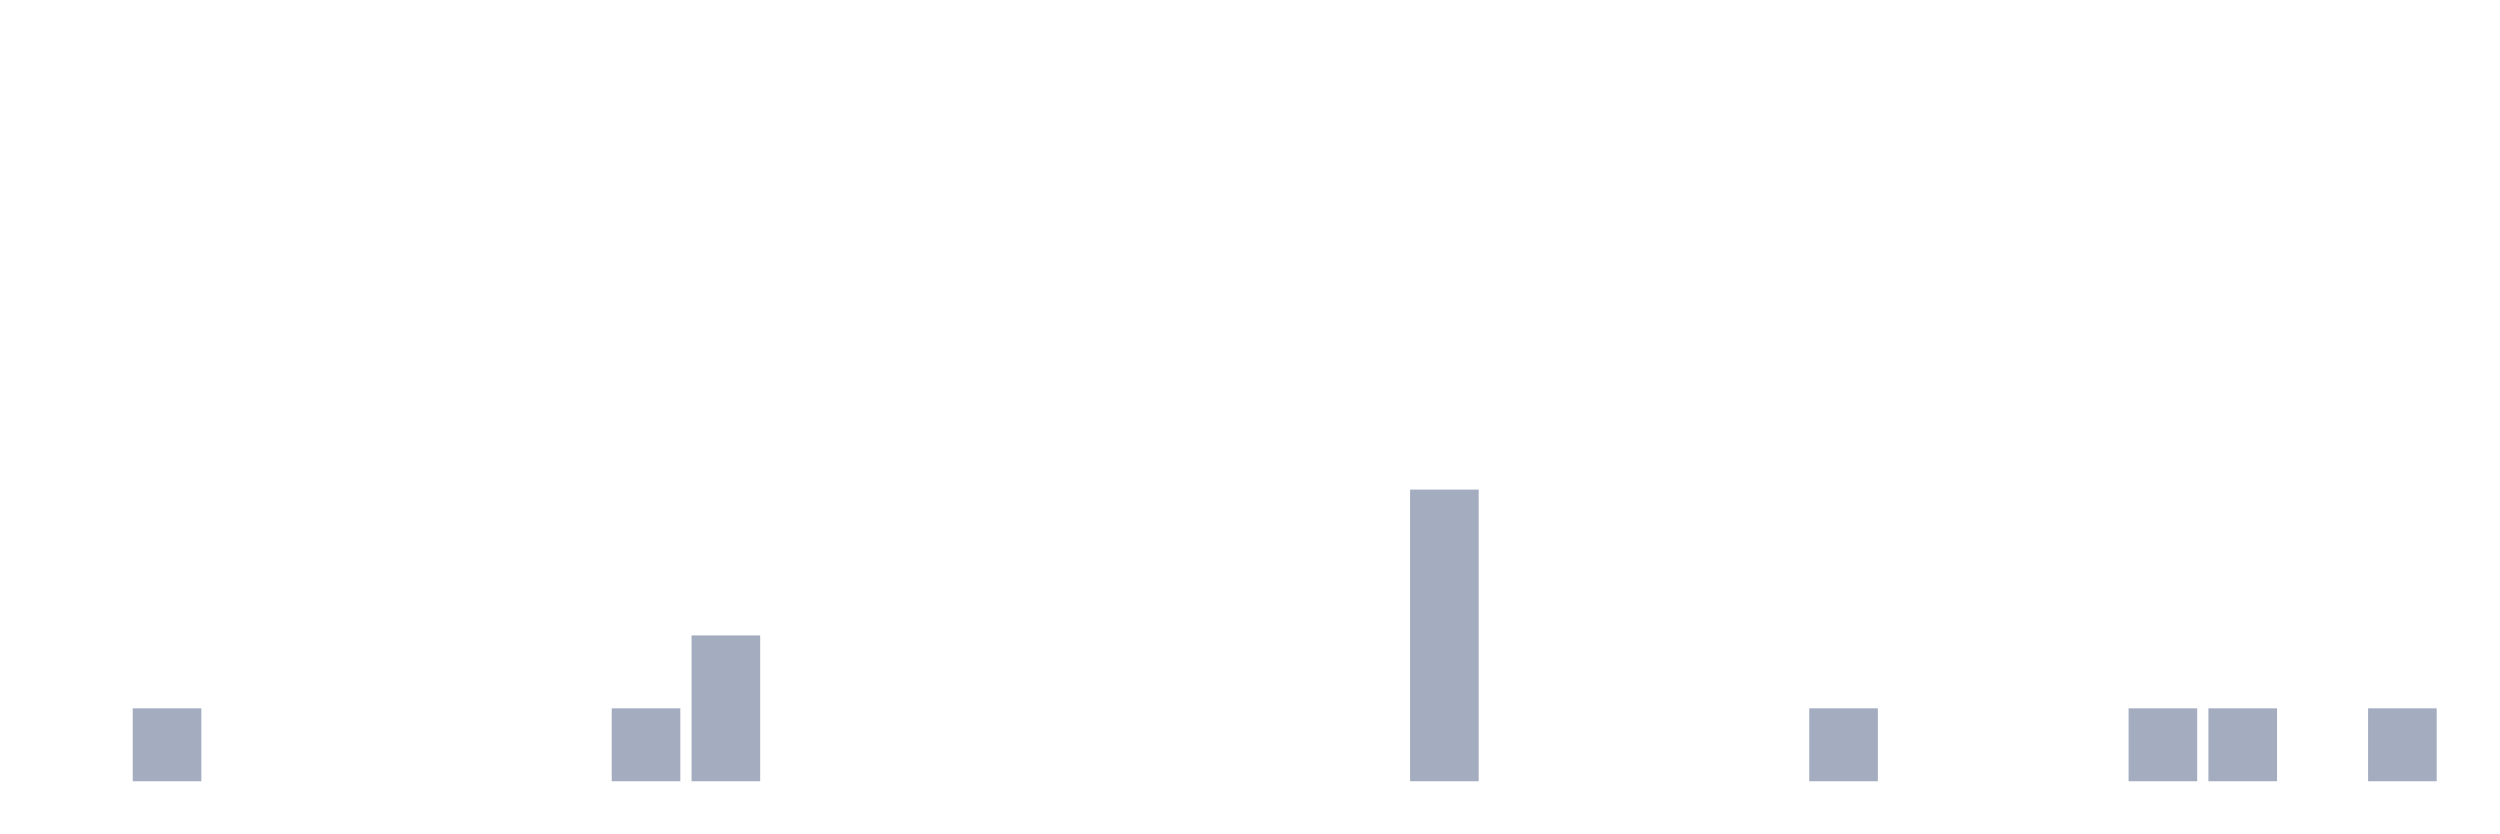
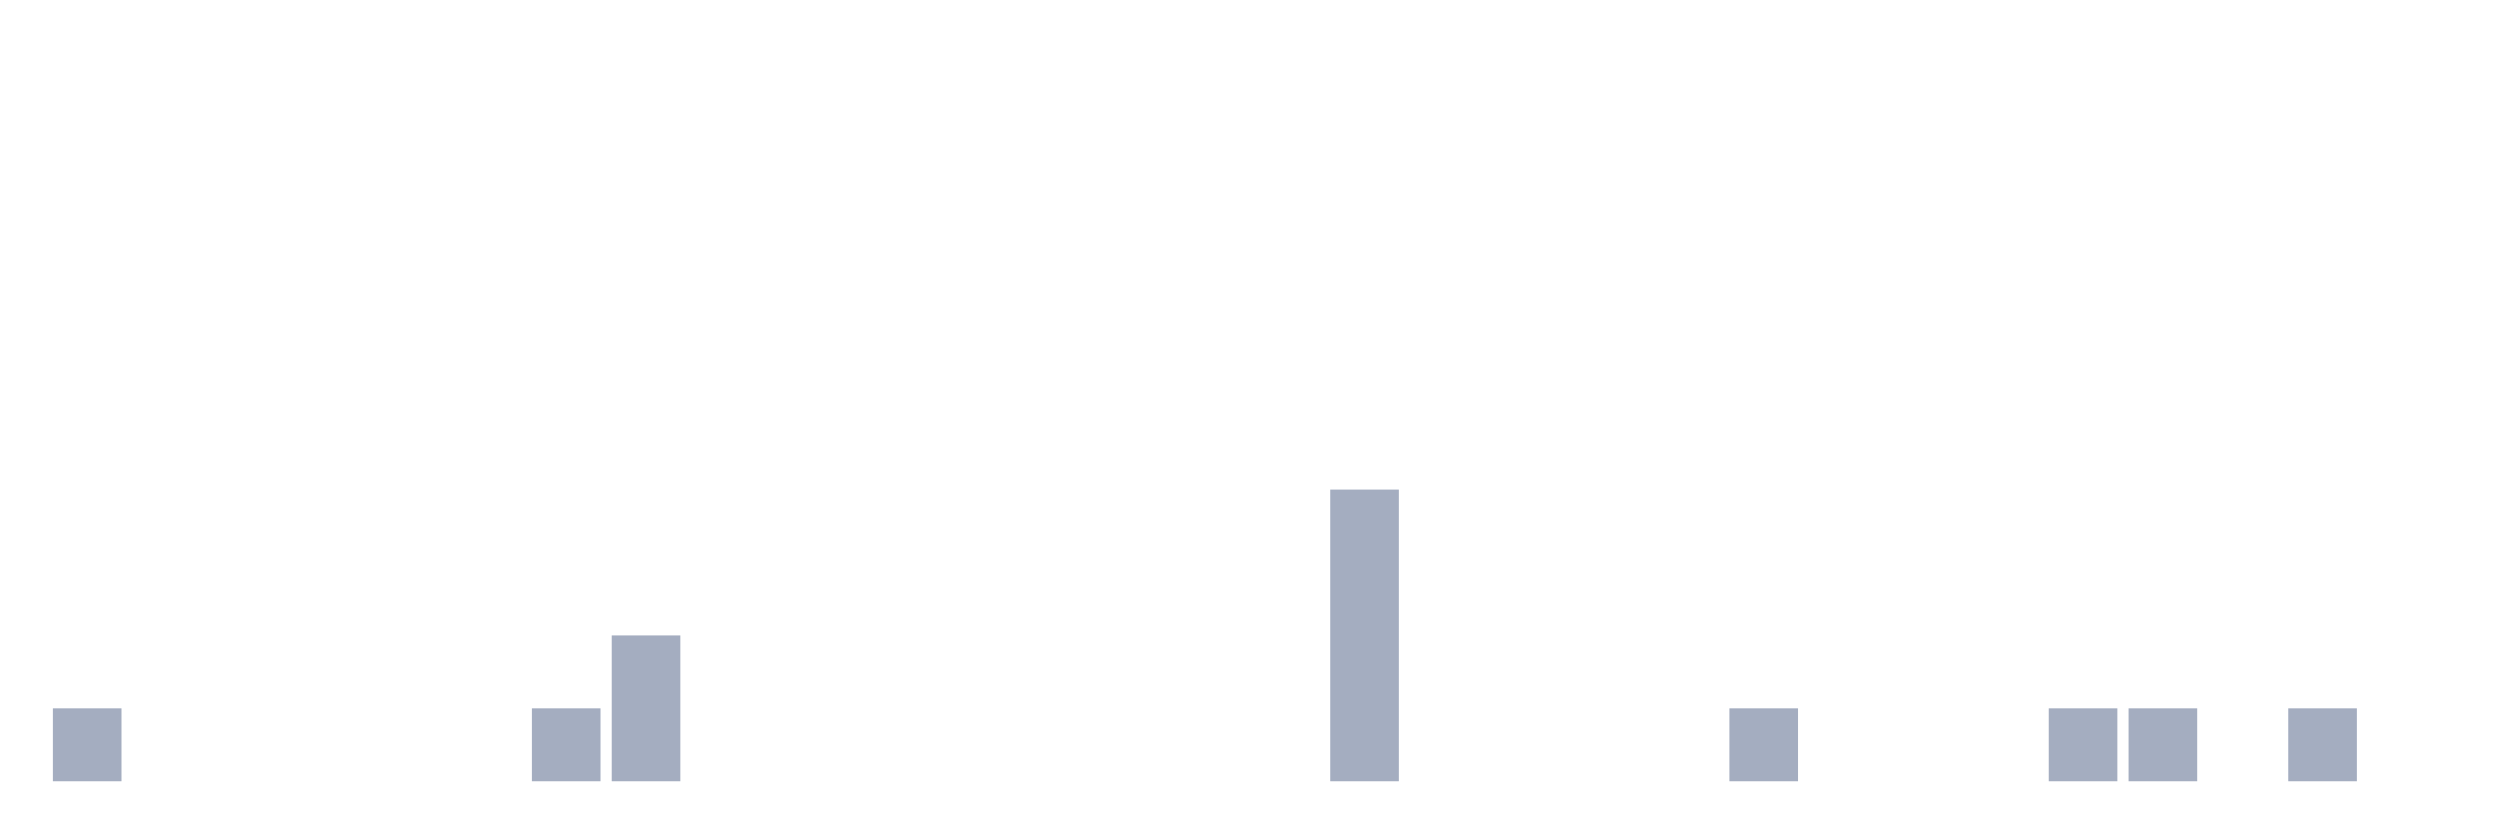
<svg xmlns="http://www.w3.org/2000/svg" viewBox="0 0 480 160">
  <g transform="translate(10,10)">
-     <rect class="bar" x="0.153" width="13.175" y="140" height="0" fill="rgb(164,173,192)" />
-     <rect class="bar" x="15.482" width="13.175" y="126" height="14" fill="rgb(164,173,192)" />
+     <rect class="bar" x="0.153" width="13.175" y="126" height="14" fill="rgb(164,173,192)" />
+     <rect class="bar" x="15.482" width="13.175" y="140" height="0" fill="rgb(164,173,192)" />
    <rect class="bar" x="30.81" width="13.175" y="140" height="0" fill="rgb(164,173,192)" />
    <rect class="bar" x="46.138" width="13.175" y="140" height="0" fill="rgb(164,173,192)" />
    <rect class="bar" x="61.466" width="13.175" y="140" height="0" fill="rgb(164,173,192)" />
    <rect class="bar" x="76.794" width="13.175" y="140" height="0" fill="rgb(164,173,192)" />
-     <rect class="bar" x="92.123" width="13.175" y="140" height="0" fill="rgb(164,173,192)" />
-     <rect class="bar" x="107.451" width="13.175" y="126" height="14" fill="rgb(164,173,192)" />
-     <rect class="bar" x="122.779" width="13.175" y="112" height="28" fill="rgb(164,173,192)" />
+     <rect class="bar" x="92.123" width="13.175" y="126" height="14" fill="rgb(164,173,192)" />
+     <rect class="bar" x="107.451" width="13.175" y="112" height="28" fill="rgb(164,173,192)" />
+     <rect class="bar" x="122.779" width="13.175" y="140" height="0" fill="rgb(164,173,192)" />
    <rect class="bar" x="138.107" width="13.175" y="140" height="0" fill="rgb(164,173,192)" />
    <rect class="bar" x="153.436" width="13.175" y="140" height="0" fill="rgb(164,173,192)" />
    <rect class="bar" x="168.764" width="13.175" y="140" height="0" fill="rgb(164,173,192)" />
    <rect class="bar" x="184.092" width="13.175" y="140" height="0" fill="rgb(164,173,192)" />
    <rect class="bar" x="199.42" width="13.175" y="140" height="0" fill="rgb(164,173,192)" />
    <rect class="bar" x="214.748" width="13.175" y="140" height="0" fill="rgb(164,173,192)" />
    <rect class="bar" x="230.077" width="13.175" y="140" height="0" fill="rgb(164,173,192)" />
-     <rect class="bar" x="245.405" width="13.175" y="140" height="0" fill="rgb(164,173,192)" />
-     <rect class="bar" x="260.733" width="13.175" y="84" height="56" fill="rgb(164,173,192)" />
+     <rect class="bar" x="245.405" width="13.175" y="84" height="56" fill="rgb(164,173,192)" />
+     <rect class="bar" x="260.733" width="13.175" y="140" height="0" fill="rgb(164,173,192)" />
    <rect class="bar" x="276.061" width="13.175" y="140" height="0" fill="rgb(164,173,192)" />
    <rect class="bar" x="291.39" width="13.175" y="140" height="0" fill="rgb(164,173,192)" />
    <rect class="bar" x="306.718" width="13.175" y="140" height="0" fill="rgb(164,173,192)" />
-     <rect class="bar" x="322.046" width="13.175" y="140" height="0" fill="rgb(164,173,192)" />
-     <rect class="bar" x="337.374" width="13.175" y="126" height="14" fill="rgb(164,173,192)" />
+     <rect class="bar" x="322.046" width="13.175" y="126" height="14" fill="rgb(164,173,192)" />
+     <rect class="bar" x="337.374" width="13.175" y="140" height="0" fill="rgb(164,173,192)" />
    <rect class="bar" x="352.702" width="13.175" y="140" height="0" fill="rgb(164,173,192)" />
    <rect class="bar" x="368.031" width="13.175" y="140" height="0" fill="rgb(164,173,192)" />
-     <rect class="bar" x="383.359" width="13.175" y="140" height="0" fill="rgb(164,173,192)" />
+     <rect class="bar" x="383.359" width="13.175" y="126" height="14" fill="rgb(164,173,192)" />
    <rect class="bar" x="398.687" width="13.175" y="126" height="14" fill="rgb(164,173,192)" />
-     <rect class="bar" x="414.015" width="13.175" y="126" height="14" fill="rgb(164,173,192)" />
-     <rect class="bar" x="429.344" width="13.175" y="140" height="0" fill="rgb(164,173,192)" />
-     <rect class="bar" x="444.672" width="13.175" y="126" height="14" fill="rgb(164,173,192)" />
+     <rect class="bar" x="414.015" width="13.175" y="140" height="0" fill="rgb(164,173,192)" />
+     <rect class="bar" x="429.344" width="13.175" y="126" height="14" fill="rgb(164,173,192)" />
+     <rect class="bar" x="444.672" width="13.175" y="140" height="0" fill="rgb(164,173,192)" />
  </g>
</svg>
